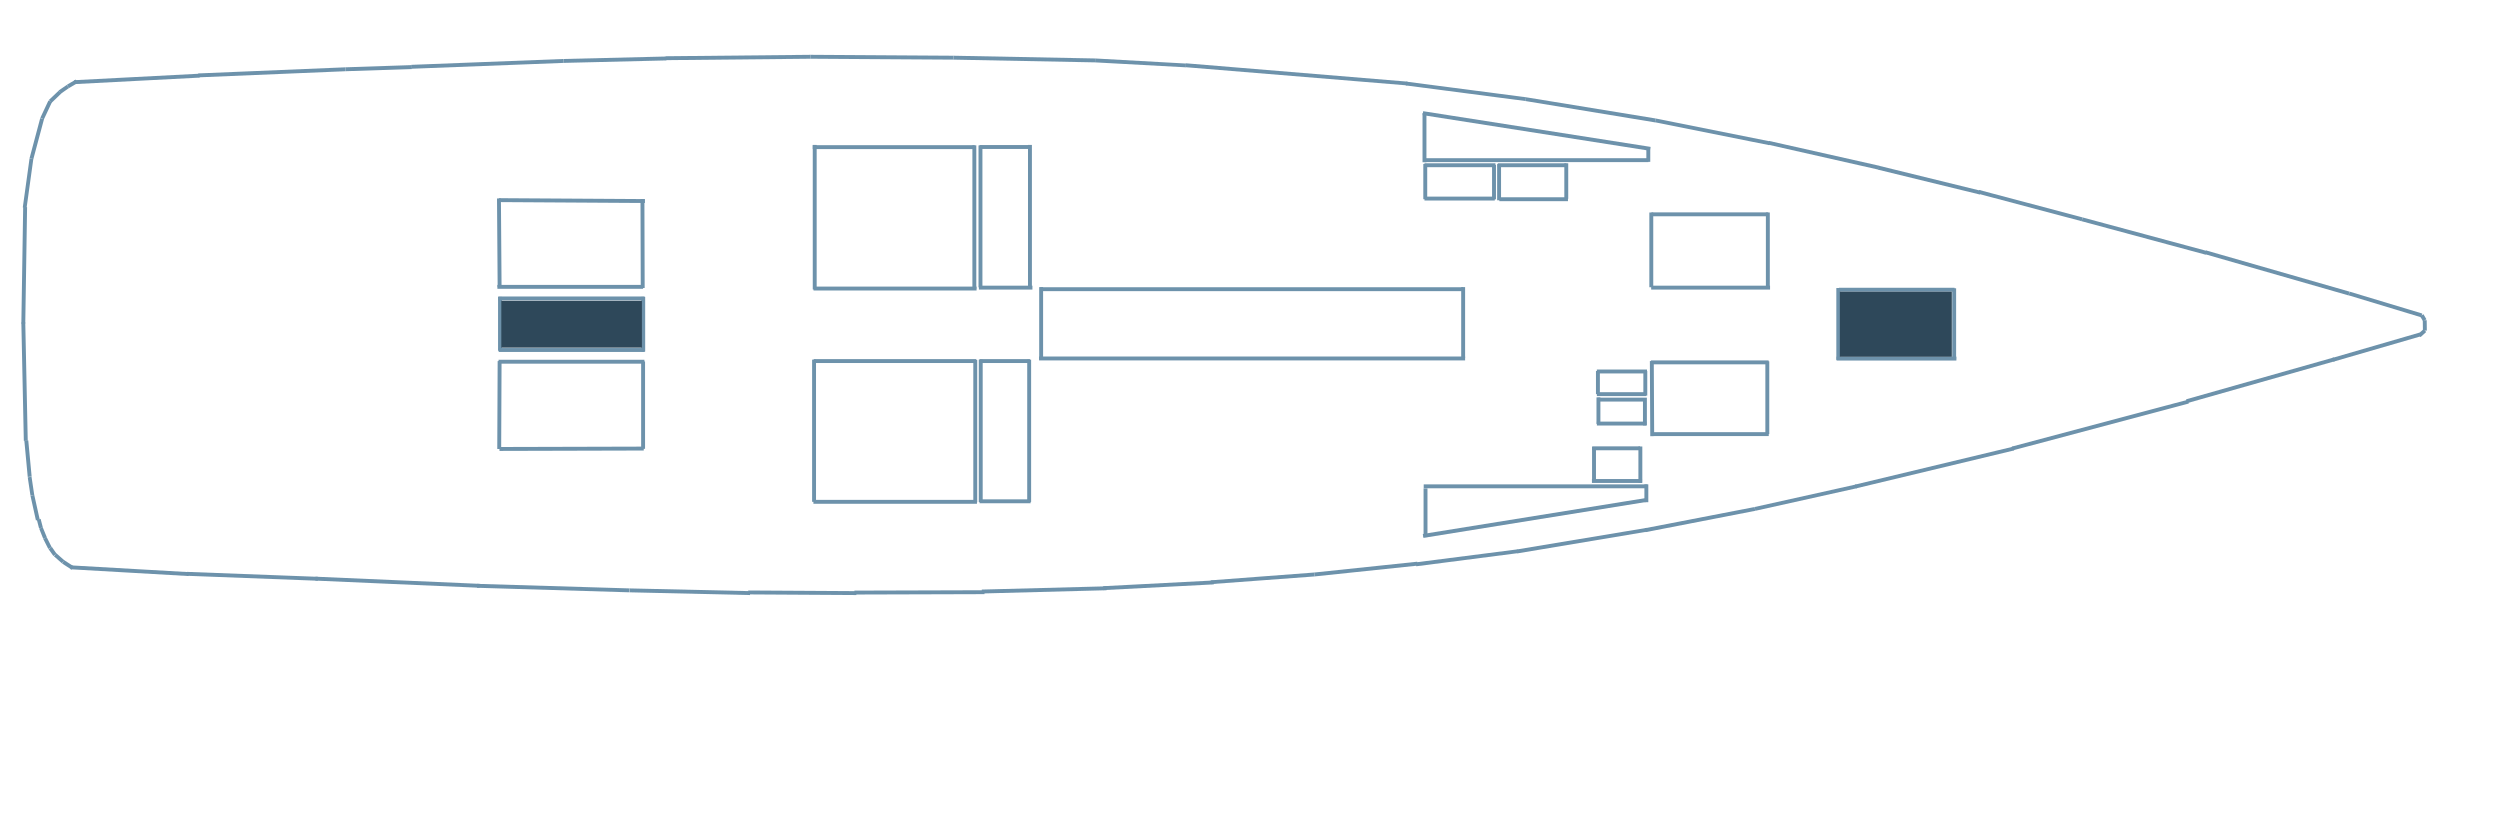
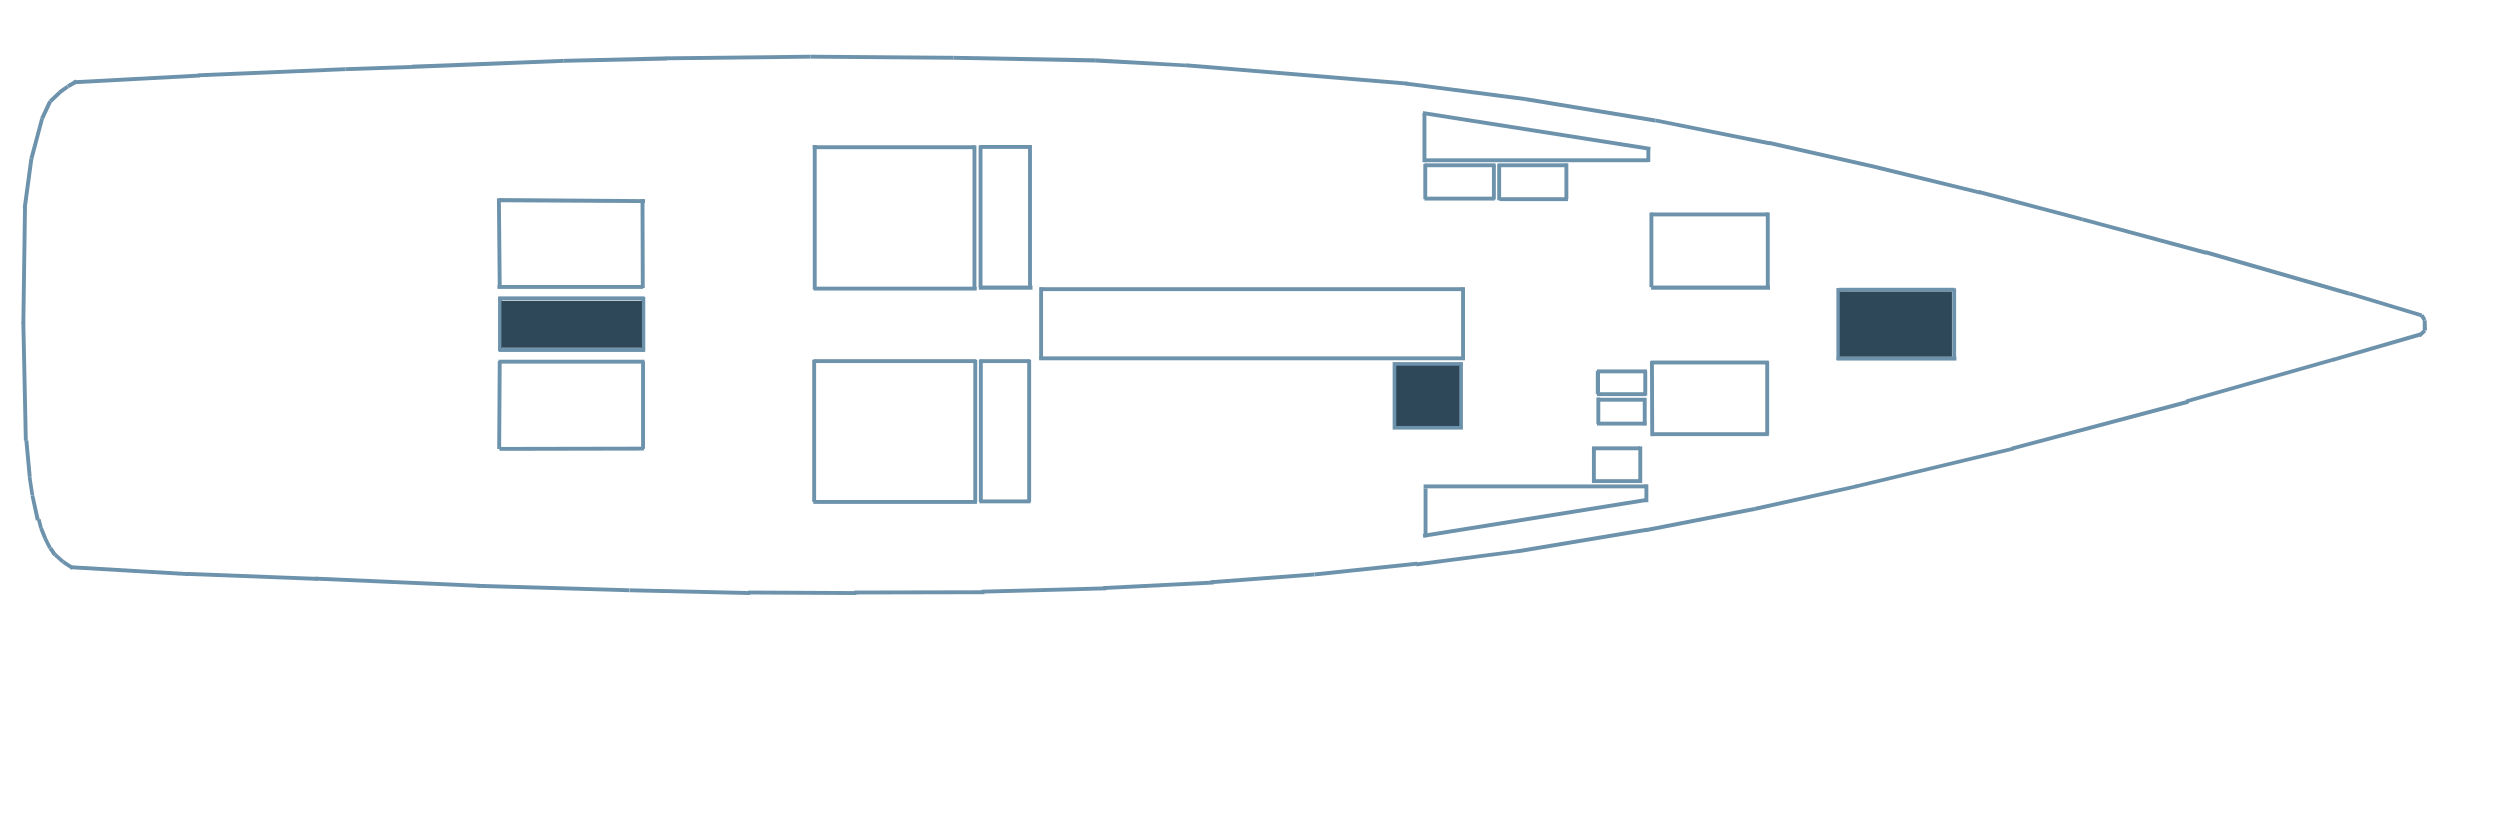
- <svg xmlns="http://www.w3.org/2000/svg" version="1.2" viewBox="0 400 1920 380" height="300" width="900">
-   <path id="Forma 1" style="fill: #6d92ab" d="m57.1 334.6l-0.2-3 96.3-5 0.1 3z" />
-   <path id="Forma 2" style="fill: #6d92ab" d="m152.5 329.4l-0.2-3 113-4.7 0.1 3z" />
-   <path id="Forma 3" style="fill: #6d92ab" d="m265.4 324.7l-0.1-3 50.9-1.7 0.1 3z" />
-   <path id="Forma 4" style="fill: #6d92ab" d="m316 322.8l-0.1-3 116.7-4.5 0.2 3z" />
-   <path id="Forma 5" style="fill: #6d92ab" d="m432.7 318.3v-3l79-1.9 0.1 3z" />
-   <path id="Forma 6" style="fill: #6d92ab" d="m511.3 316.2l-0.1-3 111.4-1.1v3z" />
-   <path id="Forma 7" style="fill: #6d92ab" d="m622.6 315.1v-3l109.7 0.7v3z" />
-   <path id="Forma 8" style="fill: #6d92ab" d="m732.3 315.8v-3l108.8 2.1-0.1 3z" />
-   <path id="Forma 9" style="fill: #6d92ab" d="m841 317.9l0.1-3 69.7 3.9-0.1 2.9z" />
-   <path id="Forma 10" style="fill: #6d92ab" d="m910.5 321.6l0.2-3 170.3 14.1-0.2 2.9z" />
-   <path id="Forma 11" style="fill: #6d92ab" d="m1079.6 335.6l0.4-2.9 92 12-0.4 2.9z" />
-   <path id="Forma 12" style="fill: #6d92ab" d="m1171.5 347.6l0.5-2.9 99.6 16.3-0.5 3z" />
-   <path id="Forma 13" style="fill: #6d92ab" d="m1271 363.9l0.6-2.9 87.8 17.6-0.6 2.9z" />
-   <path id="Forma 14" style="fill: #6d92ab" d="m1357.9 381.1l0.6-2.9 84.8 19.1-0.6 3z" />
-   <path id="Forma 15" style="fill: #6d92ab" d="m1442.3 400.3l0.7-3 78.2 19.2-0.7 2.9z" />
-   <path id="Forma 16" style="fill: #6d92ab" d="m1519.3 418.8l0.7-2.9 79.5 21.1-0.8 2.9z" />
-   <path id="Forma 17" style="fill: #6d92ab" d="m1598.7 439.9l0.8-2.9 95.2 25.7-0.8 2.9z" />
-   <path id="Forma 18" style="fill: #6d92ab" d="m1693.4 465.2l0.8-2.9 110.3 31.7-0.8 2.9z" />
-   <path id="Forma 19" style="fill: #6d92ab" d="m1803.7 496.8l0.9-2.8 55.7 16.8-0.8 2.9z" />
-   <path id="Forma 20" style="fill: #6d92ab" d="m1858.6 512.9l2.6-1.6 2.3 3.9-2.6 1.5z" />
-   <path id="Forma 21" style="fill: #6d92ab" d="m1860.7 516l3-0.1 0.1 8h-3z" />
-   <path id="Forma 22" style="fill: #6d92ab" d="m1861.3 522.8l2 2.2-4.3 3.9-2-2.3z" />
-   <path id="Forma 23" style="fill: #6d92ab" d="m1858.3 525.4l0.8 2.9-67.1 19.5-0.8-2.9z" />
-   <path id="Forma 24" style="fill: #6d92ab" d="m1792.4 544.5l0.8 2.9-113.4 32.2-0.9-2.9z" />
-   <path id="Forma 25" style="fill: #6d92ab" d="m1680.2 577l0.8 2.9-135.2 36-0.8-2.9z" />
-   <path id="Forma 26" style="fill: #6d92ab" d="m1546.2 613l0.7 2.9-121.6 29.2-0.7-2.9z" />
-   <path id="Forma 27" style="fill: #6d92ab" d="m1425.7 642l0.6 2.9-78.2 17.4-0.6-2.9z" />
-   <path id="Forma 28" style="fill: #6d92ab" d="m1347.5 659.4l0.6 2.9-84.3 16.4-0.6-3z" />
-   <path id="Forma 29" style="fill: #6d92ab" d="m1264.7 675.4l0.4 2.9-99.7 16.7-0.5-3z" />
-   <path id="Forma 30" style="fill: #6d92ab" d="m1165.5 691.9l0.4 2.9-78.2 10.1-0.4-3z" />
-   <path id="Forma 31" style="fill: #6d92ab" d="m1088.4 701.4l0.3 3-79.1 8.3-0.3-3z" />
-   <path id="Forma 32" style="fill: #6d92ab" d="m1009.3 709.7l0.3 3-79.6 5.9-0.2-2.9z" />
-   <path id="Forma 33" style="fill: #6d92ab" d="m932 715.8l0.2 3-84.8 4.4-0.2-3z" />
-   <path id="Forma 34" style="fill: #6d92ab" d="m849.7 720.3l0.1 3-95.8 2.5v-3z" />
-   <path id="Forma 35" style="fill: #6d92ab" d="m756.1 723.3v3l-99.9 0.3v-3z" />
-   <path id="Forma 36" style="fill: #6d92ab" d="m657.7 724v3l-83-0.5v-3z" />
-   <path id="Forma 37" style="fill: #6d92ab" d="m576.1 724l-0.1 3-92.4-2.1v-3z" />
-   <path id="Forma 38" style="fill: #6d92ab" d="m483.5 721.9l-0.1 3-117.1-3.5 0.1-3z" />
-   <path id="Forma 39" style="fill: #6d92ab" d="m368.5 718.4l-0.2 3-126.1-5.5 0.1-3z" />
-   <path id="Forma 40" style="fill: #6d92ab" d="m244.2 713l-0.1 3-100.6-3.8 0.1-3z" />
-   <path id="Forma 41" style="fill: #6d92ab" d="m145 709.4l-0.2 3-90.7-5.2 0.2-3z" />
-   <path id="Forma 42" style="fill: #6d92ab" d="m56.6 704.9l-1.6 2.6-7.3-4.7 1.6-2.6z" />
-   <path id="Forma 43" style="fill: #6d92ab" d="m49.5 700.4l-2 2.2-6.1-5.4 2-2.2z" />
-   <path id="Forma 44" style="fill: #6d92ab" d="m43.5 695.3l-2.5 1.7-3.7-5.2 2.5-1.8z" />
-   <path id="Forma 45" style="fill: #6d92ab" d="m39.7 690.2l-2.6 1.4-3.9-7.7 2.7-1.3z" />
-   <path id="Forma 46" style="fill: #6d92ab" d="m36 682.7l-2.8 1.1-3.1-7.8 2.7-1.1z" />
-   <path id="Forma 47" style="fill: #6d92ab" d="m32.9 675.1l-2.9 0.7-1.7-6.6 2.9-0.7z" />
-   <path id="Forma 48" style="fill: #6d92ab" d="m30.5 669l-2.9 0.7-4.2-19 2.9-0.6z" />
-   <path id="Forma 49" style="fill: #6d92ab" d="m26.3 650.2l-2.9 0.4-2.1-14 2.9-0.5z" />
-   <path id="Forma 50" style="fill: #6d92ab" d="m24.3 636l-3 0.3-2.6-27.8 3-0.3z" />
-   <path id="Forma 51" style="fill: #6d92ab" d="m21.3 608.5l-3 0.1-1.9-90.9 3-0.1z" />
-   <path id="Forma 52" style="fill: #6d92ab" d="m19.4 518.5h-3l1.4-89.5 3 0.1z" />
-   <path id="Forma 53" style="fill: #6d92ab" d="m20.4 429.8l-2.9-0.5 5.2-37.7 2.9 0.4z" />
-   <path id="Forma 54" style="fill: #6d92ab" d="m25.6 392.2l-2.9-0.7 8.2-30.8 2.9 0.8z" />
-   <path id="Forma 55" style="fill: #6d92ab" d="m33.7 361.7l-2.7-1.3 6.2-13.2 2.7 1.3z" />
-   <path id="Forma 56" style="fill: #6d92ab" d="m39.6 349l-2.1-2.2 7.5-7.1 2.1 2.1z" />
-   <path id="Forma 57" style="fill: #6d92ab" d="m46.7 342l-1.7-2.5 6.3-4.3 1.7 2.4z" />
-   <path id="Forma 58" style="fill: #6d92ab" d="m52.9 337.7l-1.5-2.6 6.7-4 1.6 2.6z" />
-   <path id="Forma 59" style="fill: #6d92ab" d="m383 425.2l0.1-3 112.2 0.7v3z" />
-   <path id="Forma 60" style="fill: #6d92ab" d="m491.9 422.9h3l0.2 68.3h-3z" />
-   <path id="Forma 61" style="fill: #6d92ab" d="m493.9 488.8v3h-111.9v-3z" />
-   <path id="Forma 62" style="fill: #6d92ab" d="m385.2 490.5h-3l-0.5-68.1h3z" />
-   <path id="Forma 63" style="fill: #6d92ab" d="m382.2 547.3h3l-0.3 67.6-3-0.1z" />
-   <path id="Forma 64" style="fill: #6d92ab" d="m383.6 616.3v-3l110.8-0.3v3z" />
-   <path id="Forma 65" style="fill: #6d92ab" d="m495.4 614.7h-3v-67.1h3z" />
-   <path id="Forma 66" style="fill: #6d92ab" d="m382.9 549.3v-3h112v3z" />
-   <path id="Forma 67" style="fill: #6d92ab" d="m382.7 500.7v-3h112.3v3z" />
-   <path id="Forma 68" style="fill: #6d92ab" d="m492.5 498h3v42h-3z" />
-   <path id="Forma 69" style="fill: #6d92ab" d="m495.1 537.3v3h-112.1v-3z" />
-   <path id="Forma 70" style="fill: #6d92ab" d="m385.5 539.4h-3v-41.4h3z" />
-   <path id="Forma 71" style="fill: #6d92ab" d="m624.2 384.5v-3h124.4v3z" />
-   <path id="Forma 72" style="fill: #6d92ab" d="m746.8 381.6h3v110.3h-3z" />
-   <path id="Forma 73" style="fill: #6d92ab" d="m750 490.1v3h-125.2v-3z" />
-   <path id="Forma 74" style="fill: #6d92ab" d="m627.2 492.3h-3v-111h3z" />
-   <path id="Forma 75" style="fill: #6d92ab" d="m752.3 384.4v-3h39v3z" />
-   <path id="Forma 76" style="fill: #6d92ab" d="m789.5 381.3h3v110.1h-3z" />
-   <path id="Forma 77" style="fill: #6d92ab" d="m792.9 489.4v3h-41.1v-3z" />
-   <path id="Forma 78" style="fill: #6d92ab" d="m754.5 490.7h-3v-109h3z" />
-   <path id="Forma 79" style="fill: #6d92ab" d="m624.9 548.8v-3h124.9v3z" />
-   <path id="Forma 80" style="fill: #6d92ab" d="m747.5 546.4h3v109.4h-3z" />
-   <path id="Forma 81" style="fill: #6d92ab" d="m750.3 653.9v3h-125.6v-3z" />
-   <path id="Forma 82" style="fill: #6d92ab" d="m626.7 655.4h-3v-109.2h3z" />
-   <path id="Forma 83" style="fill: #6d92ab" d="m752.3 548.8v-3h38.7v3z" />
-   <path id="Forma 84" style="fill: #6d92ab" d="m788.9 546.2h3v109.3h-3z" />
-   <path id="Forma 85" style="fill: #6d92ab" d="m791.5 653.5v3h-39.2v-3z" />
-   <path id="Forma 86" style="fill: #6d92ab" d="m754.7 655.6h-3v-109.4h3z" />
-   <path id="Forma 95" style="fill: #6d92ab" d="m798.9 493.6v-3h324.8v3z" />
+ <svg xmlns="http://www.w3.org/2000/svg" version="1.2" viewBox="0 0 900 300" width="900" height="300">
+   <path id="Forma 1" style="fill: #6d92ab" d="m26.8 30.3l-0.1-1.4 45.1-2.4 0.1 1.4z" />
+   <path id="Forma 2" style="fill: #6d92ab" d="m71.5 27.8l-0.1-1.4 53-2.2v1.4z" />
+   <path id="Forma 3" style="fill: #6d92ab" d="m124.4 25.6v-1.4l23.8-0.8 0.1 1.4z" />
+   <path id="Forma 4" style="fill: #6d92ab" d="m148.1 24.8v-1.5l54.7-2.1 0.1 1.4z" />
+   <path id="Forma 5" style="fill: #6d92ab" d="m202.8 22.6v-1.4l37.1-0.9v1.5z" />
+   <path id="Forma 6" style="fill: #6d92ab" d="m239.7 21.7l-0.1-1.4 52.2-0.6v1.4z" />
+   <path id="Forma 7" style="fill: #6d92ab" d="m291.8 21.1v-1.4l51.5 0.4v1.4z" />
+   <path id="Forma 8" style="fill: #6d92ab" d="m343.3 21.5v-1.4l51 0.9-0.1 1.5z" />
+   <path id="Forma 9" style="fill: #6d92ab" d="m394.2 22.5l0.1-1.5 32.6 1.9v1.3z" />
+   <path id="Forma 10" style="fill: #6d92ab" d="m426.8 24.2l0.1-1.4 79.8 6.6-0.1 1.4z" />
+   <path id="Forma 11" style="fill: #6d92ab" d="m506.1 30.8l0.1-1.4 43.2 5.6-0.2 1.4z" />
+   <path id="Forma 12" style="fill: #6d92ab" d="m549.1 36.4l0.3-1.4 46.7 7.7-0.3 1.4z" />
+   <path id="Forma 13" style="fill: #6d92ab" d="m595.8 44l0.3-1.3 41.1 8.2-0.3 1.4z" />
+   <path id="Forma 14" style="fill: #6d92ab" d="m636.5 52.1l0.3-1.4 39.7 9-0.2 1.4z" />
+   <path id="Forma 15" style="fill: #6d92ab" d="m676.1 61.1l0.3-1.4 36.7 9-0.4 1.3z" />
+   <path id="Forma 16" style="fill: #6d92ab" d="m712.2 69.8l0.3-1.4 37.3 9.9-0.4 1.3z" />
+   <path id="Forma 17" style="fill: #6d92ab" d="m749.4 79.6l0.4-1.3 44.6 12-0.4 1.4z" />
+   <path id="Forma 18" style="fill: #6d92ab" d="m793.8 91.5l0.4-1.4 51.7 14.9-0.4 1.4z" />
+   <path id="Forma 19" style="fill: #6d92ab" d="m845.5 106.3l0.4-1.3 26.1 7.9-0.4 1.3z" />
+   <path id="Forma 20" style="fill: #6d92ab" d="m871.2 113.9l1.2-0.8 1.1 1.8-1.2 0.7z" />
+   <path id="Forma 21" style="fill: #6d92ab" d="m872.2 115.3h1.4l0.1 3.7h-1.5z" />
+   <path id="Forma 22" style="fill: #6d92ab" d="m872.5 118.5l0.9 1-2 1.9-0.9-1.1z" />
+   <path id="Forma 23" style="fill: #6d92ab" d="m871.1 119.7l0.4 1.4-31.5 9.1-0.4-1.3z" />
+   <path id="Forma 24" style="fill: #6d92ab" d="m840.2 128.7l0.4 1.3-53.2 15.1-0.4-1.3z" />
+   <path id="Forma 25" style="fill: #6d92ab" d="m787.6 143.9l0.4 1.4-63.4 16.8-0.4-1.3z" />
+   <path id="Forma 26" style="fill: #6d92ab" d="m724.8 160.8l0.3 1.3-57 13.7-0.3-1.3z" />
+   <path id="Forma 27" style="fill: #6d92ab" d="m668.3 174.4l0.3 1.3-36.7 8.2-0.3-1.4z" />
+   <path id="Forma 28" style="fill: #6d92ab" d="m631.6 182.5l0.3 1.4-39.5 7.7-0.3-1.4z" />
+   <path id="Forma 29" style="fill: #6d92ab" d="m592.8 190l0.2 1.4-46.7 7.8-0.3-1.4z" />
+   <path id="Forma 30" style="fill: #6d92ab" d="m546.3 197.8l0.2 1.3-36.6 4.8-0.2-1.4z" />
+   <path id="Forma 31" style="fill: #6d92ab" d="m510.2 202.2l0.1 1.4-37 3.9-0.2-1.4z" />
+   <path id="Forma 32" style="fill: #6d92ab" d="m473.1 206.1l0.1 1.4-37.3 2.8-0.1-1.4z" />
+   <path id="Forma 33" style="fill: #6d92ab" d="m436.9 209l0.1 1.4-39.8 2-0.1-1.4z" />
+   <path id="Forma 34" style="fill: #6d92ab" d="m398.3 211.1v1.4l-44.9 1.2v-1.4z" />
+   <path id="Forma 35" style="fill: #6d92ab" d="m354.4 212.5v1.4l-46.8 0.1v-1.4z" />
+   <path id="Forma 36" style="fill: #6d92ab" d="m308.3 212.8v1.4l-38.9-0.2v-1.4z" />
+   <path id="Forma 37" style="fill: #6d92ab" d="m270 212.8v1.4l-43.3-1v-1.4z" />
+   <path id="Forma 38" style="fill: #6d92ab" d="m226.6 211.8v1.4l-54.9-1.6 0.1-1.4z" />
+   <path id="Forma 39" style="fill: #6d92ab" d="m172.7 210.2l-0.1 1.4-59.1-2.6 0.1-1.4z" />
+   <path id="Forma 40" style="fill: #6d92ab" d="m114.5 207.7l-0.1 1.4-47.1-1.8v-1.4z" />
+   <path id="Forma 41" style="fill: #6d92ab" d="m68 206l-0.1 1.4-42.5-2.5 0.1-1.4z" />
+   <path id="Forma 42" style="fill: #6d92ab" d="m26.5 203.9l-0.7 1.2-3.4-2.2 0.7-1.2z" />
+   <path id="Forma 43" style="fill: #6d92ab" d="m23.2 201.8l-0.9 1-2.9-2.6 0.9-1z" />
+   <path id="Forma 44" style="fill: #6d92ab" d="m20.4 199.4l-1.2 0.8-1.7-2.5 1.2-0.8z" />
+   <path id="Forma 45" style="fill: #6d92ab" d="m18.6 197l-1.2 0.6-1.8-3.6 1.2-0.6z" />
+   <path id="Forma 46" style="fill: #6d92ab" d="m16.9 193.5l-1.3 0.5-1.5-3.7 1.3-0.5z" />
+   <path id="Forma 47" style="fill: #6d92ab" d="m15.4 189.9l-1.3 0.3-0.8-3.1 1.3-0.3z" />
+   <path id="Forma 48" style="fill: #6d92ab" d="m14.3 187l-1.4 0.4-1.9-8.9 1.3-0.3z" />
+   <path id="Forma 49" style="fill: #6d92ab" d="m12.3 178.2l-1.3 0.2-1-6.6 1.3-0.2z" />
+   <path id="Forma 50" style="fill: #6d92ab" d="m11.4 171.6l-1.4 0.1-1.2-13 1.4-0.2z" />
+   <path id="Forma 51" style="fill: #6d92ab" d="m10 158.7h-1.4l-0.9-42.6h1.4z" />
+   <path id="Forma 52" style="fill: #6d92ab" d="m9.1 116.5h-1.4l0.6-42 1.4 0.1z" />
+   <path id="Forma 53" style="fill: #6d92ab" d="m9.6 74.9l-1.4-0.2 2.4-17.7 1.4 0.2z" />
+   <path id="Forma 54" style="fill: #6d92ab" d="m12 57.3l-1.4-0.3 3.9-14.5 1.3 0.4z" />
+   <path id="Forma 55" style="fill: #6d92ab" d="m15.8 43l-1.3-0.6 2.9-6.2 1.3 0.6z" />
+   <path id="Forma 56" style="fill: #6d92ab" d="m18.6 37l-1-1 3.5-3.3 1 1z" />
+   <path id="Forma 57" style="fill: #6d92ab" d="m21.9 33.8l-0.8-1.2 2.9-2 0.8 1.1z" />
+   <path id="Forma 58" style="fill: #6d92ab" d="m24.8 31.7l-0.7-1.2 3.1-1.9 0.8 1.3z" />
+   <path id="Forma 59" style="fill: #6d92ab" d="m179.5 72.8l0.1-1.5 52.6 0.4v1.4z" />
+   <path id="Forma 60" style="fill: #6d92ab" d="m230.6 71.7h1.4l0.1 32h-1.4z" />
+   <path id="Forma 61" style="fill: #6d92ab" d="m231.5 102.6v1.4h-52.4v-1.4z" />
+   <path id="Forma 62" style="fill: #6d92ab" d="m180.6 103.4h-1.4l-0.3-32h1.4z" />
+   <path id="Forma 63" style="fill: #6d92ab" d="m179.2 130h1.4l-0.2 31.7-1.4-0.1z" />
+   <path id="Forma 64" style="fill: #6d92ab" d="m179.8 162.3v-1.4l52-0.1v1.4z" />
+   <path id="Forma 65" style="fill: #6d92ab" d="m232.2 161.6h-1.4v-31.5h1.4z" />
+   <path id="Forma 66" style="fill: #6d92ab" d="m179.5 130.9v-1.4h52.5v1.4z" />
+   <path id="Forma 67" style="fill: #6d92ab" d="m179.4 108.1v-1.4h52.6v1.4z" />
+   <path id="Forma 68" style="fill: #6d92ab" d="m230.9 106.9h1.4v19.7h-1.4z" />
+   <path id="Forma 69" style="fill: #6d92ab" d="m232.1 125.3v1.4h-52.6v-1.4z" />
+   <path id="Forma 70" style="fill: #6d92ab" d="m180.7 126.3h-1.4v-19.4h1.4z" />
+   <path id="Forma 71" style="fill: #6d92ab" d="m292.6 53.7v-1.4h58.3v1.4z" />
+   <path id="Forma 72" style="fill: #6d92ab" d="m350.1 52.3h1.4v51.7h-1.4z" />
+   <path id="Forma 73" style="fill: #6d92ab" d="m351.6 103.2v1.4h-58.7v-1.4z" />
+   <path id="Forma 74" style="fill: #6d92ab" d="m294 104.2h-1.4v-52h1.4z" />
+   <path id="Forma 75" style="fill: #6d92ab" d="m352.6 53.6v-1.4h18.3v1.4z" />
+   <path id="Forma 76" style="fill: #6d92ab" d="m370.1 52.2h1.4v51.6h-1.4z" />
+   <path id="Forma 77" style="fill: #6d92ab" d="m371.7 102.8v1.5h-19.3v-1.5z" />
+   <path id="Forma 78" style="fill: #6d92ab" d="m353.7 103.5h-1.4v-51.1h1.4z" />
+   <path id="Forma 79" style="fill: #6d92ab" d="m292.9 130.7v-1.4h58.6v1.4z" />
+   <path id="Forma 80" style="fill: #6d92ab" d="m350.4 129.6h1.4v51.2h-1.4z" />
+   <path id="Forma 81" style="fill: #6d92ab" d="m351.7 180v1.4h-58.9v-1.4z" />
+   <path id="Forma 82" style="fill: #6d92ab" d="m293.8 180.7h-1.4v-51.2h1.4z" />
+   <path id="Forma 83" style="fill: #6d92ab" d="m352.6 130.7v-1.4h18.2v1.4z" />
+   <path id="Forma 84" style="fill: #6d92ab" d="m369.8 129.5h1.4v51.2h-1.4z" />
+   <path id="Forma 85" style="fill: #6d92ab" d="m371 179.8v1.4h-18.4v-1.4z" />
+   <path id="Forma 86" style="fill: #6d92ab" d="m353.8 180.8l-1.4-0.1v-51.2h1.4z" />
+   <path id="Forma 95" style="fill: #6d92ab" d="m374.5 104.8v-1.4h152.2v1.4z" />
  <g id="Stbd AdBlue">
-     <path id="Forma 169" style="fill: none" d="m1263 645v8h-167v-8z" />
-     <path id="Forma 170" style="fill: none" d="m1191 652v13h-95v-13z" />
-     <path id="Forma 171" style="fill: none" d="m1153 664v7h-57v-7z" />
-     <path id="Forma 172" style="fill: none" d="m1215 653v8h-29v-8z" />
-     <path id="Forma 173" style="fill: none" d="m1239 653v4h-26v-4z" />
-     <path id="Forma 174" style="fill: none" d="m1251 653v2h-14v-2z" />
-     <path id="Forma 175" style="fill: none" d="m1257 652v2h-9v-2z" />
-     <path id="Forma 176" style="fill: none" d="m1244 655v1h-6v-1z" />
-     <path id="Forma 177" style="fill: none" d="m1231 657v1h-17v-1z" />
-     <path id="Forma 178" style="fill: none" d="m1202 660v3h-14v-3z" />
-     <path id="Forma 179" style="fill: none" d="m1207 660v2h-7v-2z" />
-     <path id="Forma 180" style="fill: none" d="m1219 657v3h-5v-3z" />
-     <path id="Forma 181" style="fill: none" d="m1227 656v3h-9v-3z" />
-     <path id="Forma 182" style="fill: none" d="m1175 664v3h-25v-3z" />
-     <path id="Forma 183" style="fill: none" d="m1183 663v4h-14v-4z" />
-     <path id="Forma 184" style="fill: none" d="m1163 665v5h-15v-5z" />
-     <path id="Forma 185" style="fill: none" d="m1171 666v2h-12v-2z" />
-     <path id="Forma 186" style="fill: none" d="m1121 665v11h-25v-11z" />
-     <path id="Forma 187" style="fill: none" d="m1127 670v5h-7v-5z" />
-     <path id="Forma 188" style="fill: none" d="m1134 668v7h-8v-7z" />
-     <path id="Forma 189" style="fill: none" d="m1141 668v5h-13v-5z" />
-     <path id="Forma 190" style="fill: none" d="m1146 667v5h-13v-5z" />
-     <path id="Forma 191" style="fill: none" d="m1115 671v6h-19v-6z" />
-     <path id="Forma 192" style="fill: none" d="m1109 666v12h-10v-12z" />
-     <path id="Forma 193" style="fill: none" d="m1103 659v20h-7v-20z" />
-   </g>
-   <path id="Forma 96" style="fill: #6d92ab" d="m1122.2 490.5h3v54.5h-3z" />
-   <path id="Forma 97" style="fill: #6d92ab" d="m1125.2 543.8v3h-327.2v-3z" />
-   <path id="Forma 98" style="fill: #6d92ab" d="m801.1 545.9h-3v-55.4h3z" />
-   <path id="Forma 99" style="fill: #6d92ab" d="m1096.3 682.5h-3v-37.4h3z" />
-   <path id="Forma 100" style="fill: #6d92ab" d="m1093.4 645v-3h171.8v3z" />
-   <path id="Forma 101" style="fill: #6d92ab" d="m1262.9 642h3v13.7h-3z" />
-   <path id="Forma 102" style="fill: #6d92ab" d="m1265.2 652.3l0.4 3-172.4 27.8-0.5-3z" />
-   <path id="Forma 103" style="fill: #6d92ab" d="m1094.1 394.5v-3h171.9v3z" />
-   <path id="Forma 104" style="fill: #6d92ab" d="m1267.4 394.3h-3v-11.3h3z" />
-   <path id="Forma 105" style="fill: #6d92ab" d="m1095.5 394.6h-3v-37.8h3z" />
-   <path id="Forma 106" style="fill: #6d92ab" d="m1092.6 358.4l0.4-3 174.6 27.4-0.5 3z" />
-   <path id="Forma 107" style="fill: #6d92ab" d="m1094 398.4v-3h54.5v3z" />
-   <path id="Forma 108" style="fill: #6d92ab" d="m1145.9 396.6h3v26.5h-3z" />
-   <path id="Forma 109" style="fill: #6d92ab" d="m1148 421v3h-54v-3z" />
-   <path id="Forma 110" style="fill: #6d92ab" d="m1096.1 423h-3v-27.1h3z" />
-   <path id="Forma 111" style="fill: #6d92ab" d="m1150.3 398.4v-3h52.7v3z" />
-   <path id="Forma 112" style="fill: #6d92ab" d="m1201.4 395.4h3v27.3h-3z" />
-   <path id="Forma 113" style="fill: #6d92ab" d="m1149.8 396h3v27.8h-3z" />
-   <path id="Forma 114" style="fill: #6d92ab" d="m1151.5 424.5v-3h52.7v3z" />
-   <path id="Forma 115" style="fill: #6d92ab" d="m1412.3 494v-3h88.8v3z" />
-   <path id="Forma 116" style="fill: #6d92ab" d="m1499.3 491.4h3v54.7h-3z" />
-   <path id="Forma 117" style="fill: #6d92ab" d="m1410.3 491.2h3v55.2h-3z" />
-   <path id="Forma 118" style="fill: #6d92ab" d="m1410.5 546.9v-3h92v3z" />
-   <path id="Forma 168" style="fill: #6d92ab" d="m1267.1 547.3h3l0.3 57.6-3 0.1z" />
-   <path id="Forma 119" style="fill: #6d92ab" d="m1268.3 436.1v-3h89.7v3z" />
-   <path id="Forma 120" style="fill: #6d92ab" d="m1356.2 433.2h3v57.7h-3z" />
-   <path id="Forma 121" style="fill: #6d92ab" d="m1359.4 489.4v3h-91.3v-3z" />
-   <path id="Forma 122" style="fill: #6d92ab" d="m1269.7 490.6h-3v-57.4h3z" />
-   <path id="Forma 123" style="fill: #6d92ab" d="m1267.9 549.8v-3h90.4v3z" />
-   <path id="Forma 124" style="fill: #6d92ab" d="m1355.8 547.5h3v55.9h-3z" />
-   <path id="Forma 125" style="fill: #6d92ab" d="m1358.4 601.9v3h-90.2v-3z" />
+     <path id="Forma 169" style="fill: none" d="m592 175.8v3.7h-78.3v-3.7z" />
+     <path id="Forma 170" style="fill: none" d="m558.3 179.1v6.1h-44.5v-6.1z" />
+     <path id="Forma 171" style="fill: none" d="m540.5 184.7v3.3h-26.8l0.1-3.3z" />
+     <path id="Forma 172" style="fill: none" d="m569.5 179.5v3.8h-13.6v-3.8z" />
+     <path id="Forma 173" style="fill: none" d="m580.8 179.5v1.9h-12.2v-1.9z" />
+     <path id="Forma 174" style="fill: none" d="m586.4 179.5v1h-6.6v-1z" />
+     <path id="Forma 175" style="fill: none" d="m589.2 179.1v0.9h-4.2v-0.9z" />
+     <path id="Forma 176" style="fill: none" d="m583.1 180.5v0.4h-2.8v-0.4z" />
+     <path id="Forma 177" style="fill: none" d="m577 181.4v0.5h-7.9v-0.5z" />
+     <path id="Forma 178" style="fill: none" d="m563.4 182.8v1.4h-6.5v-1.4z" />
+     <path id="Forma 179" style="fill: none" d="m565.8 182.8v0.9h-3.3v-0.9z" />
+     <path id="Forma 180" style="fill: none" d="m571.4 181.4v1.4h-2.3v-1.4z" />
+     <path id="Forma 181" style="fill: none" d="m575.2 180.9v1.4h-4.3v-1.4z" />
+     <path id="Forma 182" style="fill: none" d="m550.8 184.7v1.4h-11.7v-1.4z" />
+     <path id="Forma 183" style="fill: none" d="m554.5 184.2v1.9h-6.5v-1.9z" />
+     <path id="Forma 184" style="fill: none" d="m545.2 185.2v2.3h-7.1v-2.3z" />
+     <path id="Forma 185" style="fill: none" d="m548.9 185.6v1h-5.6v-1z" />
+     <path id="Forma 186" style="fill: none" d="m525.5 185.2v5.1h-11.8l0.1-5.1z" />
+     <path id="Forma 187" style="fill: none" d="m528.3 187.5v2.3h-3.3v-2.3z" />
+     <path id="Forma 188" style="fill: none" d="m531.6 186.6v3.2h-3.8v-3.2z" />
+     <path id="Forma 189" style="fill: none" d="m534.8 186.6v2.3h-6v-2.3z" />
+     <path id="Forma 190" style="fill: none" d="m537.2 186.1v2.3h-6.1v-2.3z" />
+     <path id="Forma 191" style="fill: none" d="m522.7 188v2.8h-9v-2.8z" />
+     <path id="Forma 192" style="fill: none" d="m519.8 185.6v5.7h-4.6v-5.7z" />
+     <path id="Forma 193" style="fill: none" d="m517 182.3v9.4h-3.3v-9.4z" />
+   </g>
+   <path id="Forma 96" style="fill: #6d92ab" d="m526 103.4h1.4v25.5h-1.4z" />
+   <path id="Forma 97" style="fill: #6d92ab" d="m527.4 128.3v1.4h-153.3v-1.4z" />
+   <path id="Forma 98" style="fill: #6d92ab" d="m375.5 129.3h-1.4v-25.9h1.4z" />
+   <path id="Forma 99" style="fill: #6d92ab" d="m513.9 193.4h-1.4v-17.6h1.4z" />
+   <path id="Forma 100" style="fill: #6d92ab" d="m512.5 175.8v-1.4h80.6v1.4z" />
+   <path id="Forma 101" style="fill: #6d92ab" d="m592 174.4h1.4v6.4h-1.4z" />
+   <path id="Forma 102" style="fill: #6d92ab" d="m593.1 179.2l0.2 1.4-80.9 13-0.2-1.4z" />
+   <path id="Forma 103" style="fill: #6d92ab" d="m512.9 58.4v-1.4h80.5v1.4z" />
+   <path id="Forma 104" style="fill: #6d92ab" d="m594.1 58.3h-1.4v-5.3h1.4z" />
+   <path id="Forma 105" style="fill: #6d92ab" d="m513.5 58.4h-1.4v-17.7h1.4z" />
+   <path id="Forma 106" style="fill: #6d92ab" d="m512.2 41.4l0.1-1.4 81.9 12.9-0.2 1.4z" />
+   <path id="Forma 107" style="fill: #6d92ab" d="m512.8 60.2v-1.4h25.6v1.4z" />
+   <path id="Forma 108" style="fill: #6d92ab" d="m537.1 59.3h1.4v12.5h-1.4z" />
+   <path id="Forma 109" style="fill: #6d92ab" d="m538.1 70.8v1.4h-25.3v-1.4z" />
+   <path id="Forma 110" style="fill: #6d92ab" d="m513.8 71.7h-1.4v-12.7h1.4z" />
+   <path id="Forma 111" style="fill: #6d92ab" d="m539.2 60.2v-1.4h24.7v1.4z" />
+   <path id="Forma 112" style="fill: #6d92ab" d="m563.2 58.8h1.4v12.8h-1.4z" />
+   <path id="Forma 113" style="fill: #6d92ab" d="m539 59.1h1.4v13h-1.4z" />
+   <path id="Forma 114" style="fill: #6d92ab" d="m539.8 72.4v-1.4h24.7v1.4z" />
+   <path id="Forma 115" style="fill: #6d92ab" d="m662 105v-1.4h41.6v1.4z" />
+   <path id="Forma 116" style="fill: #6d92ab" d="m702.8 103.8h1.4v25.6h-1.4z" />
+   <path id="Forma 117" style="fill: #6d92ab" d="m661.1 103.7h1.4v25.9h-1.4z" />
+   <path id="Forma 118" style="fill: #6d92ab" d="m661.2 129.8v-1.4h43.1v1.4z" />
+   <path id="Forma 168" style="fill: #6d92ab" d="m594 130h1.4l0.1 27h-1.4z" />
+   <path id="Forma 119" style="fill: #6d92ab" d="m594.5 77.9v-1.4h42.1v1.4z" />
+   <path id="Forma 120" style="fill: #6d92ab" d="m635.7 76.5h1.4v27h-1.4z" />
+   <path id="Forma 121" style="fill: #6d92ab" d="m637.2 102.8v1.5h-42.8v-1.5z" />
+   <path id="Forma 122" style="fill: #6d92ab" d="m595.2 103.4h-1.4v-26.9h1.4z" />
+   <path id="Forma 123" style="fill: #6d92ab" d="m594.3 131.2v-1.4h42.4v1.4z" />
+   <path id="Forma 124" style="fill: #6d92ab" d="m635.5 130.1h1.4v26.2h-1.4z" />
+   <path id="Forma 125" style="fill: #6d92ab" d="m636.8 155.6v1.4h-42.3v-1.4z" />
  <g id="Aft port water tank">
-     <path id="Forma 194" style="fill: none" d="m492 425v64h-107v-64z" />
+     <path id="Forma 194" style="fill: none" d="m230.6 72.7v30h-50.1v-30z" />
  </g>
  <g id="Ecomar sewage system">
-     <path id="Forma 206" style="fill: none" d="m1258 616v22h-32v-22z" />
+     <path id="Forma 206" style="fill: none" d="m589.7 162.2v10.3h-15v-10.3z" />
  </g>
  <g id="Chiller unit 1">
-     <path id="Forma 207" style="fill: none" d="m1262 578v16h-33v-16z" />
+     <path id="Forma 207" style="fill: none" d="m591.6 144.4v7.5h-15.5v-7.5z" />
  </g>
  <g id="Chiller unit 2">
-     <path id="Forma 208" style="fill: none" d="m1262 557v14h-33v-14z" />
+     <path id="Forma 208" style="fill: none" d="m591.6 134.5v6.6h-15.5v-6.6z" />
  </g>
  <g id="Fwd  port water tank">
-     <path id="Forma 209" style="fill: none" d="m1356 436v53h-86v-53z" />
+     <path id="Forma 209" style="fill: none" d="m635.6 77.8v24.9h-40.3v-24.9z" />
  </g>
  <g id="Fwd stbd water tank">
-     <path id="Forma 210" style="fill: none" d="m1356 550v52h-86v-52z" />
+     <path id="Forma 210" style="fill: none" d="m635.6 131.3v24.3h-40.3v-24.4z" />
  </g>
  <g id="Fwd Black Water">
-     <path id="Forma 211" style="fill: #2e485a" d="m1499 494v50h-86v-50z" />
-   </g>
-   <path id="Forma 195" style="fill: #6d92ab" d="m1222.8 615.8v-3h36.8v3z" />
-   <path id="Forma 196" style="fill: #6d92ab" d="m1258.3 612.9h3v27.9h-3z" />
-   <path id="Forma 197" style="fill: #6d92ab" d="m1261.1 637.9v3h-38.5v-3z" />
-   <path id="Forma 198" style="fill: #6d92ab" d="m1225.7 639.6h-3v-26.3h3z" />
-   <path id="Forma 199" style="fill: #6d92ab" d="m1226.9 578.4v-3h37.7v3zm34.9-3h3v21.3h-3z" />
-   <path id="Forma 200" style="fill: #6d92ab" d="m1264.4 593.8v3h-38v-3z" />
-   <path id="Forma 201" style="fill: #6d92ab" d="m1229.1 595.6h-3v-20.4h3z" />
-   <path id="Forma 202" style="fill: #6d92ab" d="m1262.1 554.9h3v18.9h-3z" />
-   <path id="Forma 203" style="fill: #6d92ab" d="m1264.3 571.2v3h-37.9v-3z" />
-   <path id="Forma 204" style="fill: #6d92ab" d="m1228.7 572.7h-3v-17.8h3z" />
-   <path id="Forma 205" style="fill: #6d92ab" d="m1226.4 556.8v-3h38.5v3z" />
+     <path id="Forma 211" style="fill: #2e485a" d="m702.7 105v23.4h-40.4v-23.4z" />
+   </g>
+   <g id="Sludge">
+     <path id="Forma 216" fill-rule="evenodd" style="fill: #2e485a; stroke: #6d92ab; stroke-width: 1.3px;" d="m526 131v23h-24v-23z" />
+   </g>
+   <path id="Forma 195" style="fill: #6d92ab" d="m573.2 162.1v-1.4h17.2v1.4z" />
+   <path id="Forma 196" style="fill: #6d92ab" d="m589.8 160.7h1.4v13.1h-1.4z" />
+   <path id="Forma 197" style="fill: #6d92ab" d="m591.1 172.5v1.4h-18v-1.4z" />
+   <path id="Forma 198" style="fill: #6d92ab" d="m574.5 173.3l-1.4-0.1v-12.3h1.4z" />
+   <path id="Forma 199" style="fill: #6d92ab" d="m575.1 144.6v-1.4h17.7v1.4zm16.3-1.4h1.4v9.9h-1.4z" />
+   <path id="Forma 200" style="fill: #6d92ab" d="m592.7 151.8v1.4h-17.8v-1.4z" />
+   <path id="Forma 201" style="fill: #6d92ab" d="m576.1 152.6h-1.4v-9.5h1.4z" />
+   <path id="Forma 202" style="fill: #6d92ab" d="m591.6 133.5h1.4v8.9h-1.4z" />
+   <path id="Forma 203" style="fill: #6d92ab" d="m592.6 141.2v1.4h-17.7v-1.4z" />
+   <path id="Forma 204" style="fill: #6d92ab" d="m576 141.9h-1.5v-8.4h1.5z" />
+   <path id="Forma 205" style="fill: #6d92ab" d="m574.9 134.4v-1.4h18v1.4z" />
  <g id="Aft port fuel">
-     <path id="Forma 130" style="fill: none" d="m747 385v105h-120v-105z" />
+     <path id="Forma 130" style="fill: none" d="m350.2 53.9v49.2h-56.3v-49.2z" />
  </g>
  <g id="Aft stbd fuel">
-     <path id="Forma 132" style="fill: none" d="m748 549v105h-120v-105z" />
+     <path id="Forma 132" style="fill: none" d="m350.6 130.8v49.2h-56.2v-49.2z" />
  </g>
  <g id="Aft port fuel day tank">
-     <path id="Forma 131" style="fill: none" d="m789 385v104h-35v-104z" />
+     <path id="Forma 131" style="fill: none" d="m369.8 53.9v48.8h-16.4v-48.8z" />
  </g>
  <g id="Aft stbd fuel day tank">
-     <path id="Forma 133" style="fill: none" d="m789 550v104h-34v-104z" />
+     <path id="Forma 133" style="fill: none" d="m369.8 131.3v48.7h-15.9v-48.8z" />
  </g>
  <g id="Keel fuel tank">
-     <path id="Forma 134" style="fill: none" d="m1122 494v50h-321v-50z" />
+     <path id="Forma 134" style="fill: none" d="m525.9 105v23.4h-150.4v-23.4z" />
  </g>
  <g id="WaterMakers">
-     <path id="Forma 135" style="fill: none" d="m1146 398v23h-50v-23z" />
+     <path id="Forma 135" style="fill: none" d="m537.2 60v10.8h-23.5v-10.8z" />
  </g>
  <g id="WaterSystems">
-     <path id="Forma 136" style="fill: none" d="m1201 398v23h-48v-23z" />
+     <path id="Forma 136" style="fill: none" d="m563 60v10.8h-22.5v-10.8z" />
  </g>
  <g id="Port  AdBlue">
-     <path id="Forma 137" style="fill: none" d="m1264 385v7h-169v-7z" />
-     <path id="Forma 138" style="fill: none" d="m1118 362v24h-23v-24z" />
-     <path id="Forma 139" style="fill: none" d="m1155 368v19h-41v-19z" />
-     <path id="Forma 140" style="fill: none" d="m1181 372v15h-29v-15z" />
-     <path id="Forma 141" style="fill: none" d="m1213 377v9h-35v-9z" />
-     <path id="Forma 142" style="fill: none" d="m1233 380v8h-25v-8z" />
-     <path id="Forma 143" style="fill: none" d="m1246 383v7h-18v-7z" />
-     <path id="Forma 144" style="fill: none" d="m1220 378v2h-10v-2z" />
-     <path id="Forma 145" style="fill: none" d="m1227 379v5h-9v-5z" />
-     <path id="Forma 146" style="fill: none" d="m1238 382v5h-7v-5z" />
-     <path id="Forma 147" style="fill: none" d="m1245 382v6h-16v-6z" />
-     <path id="Forma 149" style="fill: none" d="m1256 383v5h-13v-5z" />
-     <path id="Forma 166" style="fill: none" d="m1239 381v2h-9v-2z" />
-     <path id="Forma 150" style="fill: none" d="m1261 384v4h-24v-4z" />
-     <path id="Forma 151" style="fill: none" d="m1210 376v5h-32v-5z" />
-     <path id="Forma 152" style="fill: none" d="m1198 374v11h-21v-11z" />
-     <path id="Forma 153" style="fill: none" d="m1203 375v6h-8v-6z" />
-     <path id="Forma 154" style="fill: none" d="m1189 373v5h-12v-5z" />
-     <path id="Forma 155" style="fill: none" d="m1174 371v3h-21v-3z" />
-     <path id="Forma 156" style="fill: none" d="m1144 366v5h-30v-5z" />
-     <path id="Forma 157" style="fill: none" d="m1112 361v5h-17v-5z" />
-     <path id="Forma 158" style="fill: none" d="m1104 360v11h-9v-11z" />
-     <path id="Forma 159" style="fill: none" d="m1100 359v18h-5v-18z" />
-     <path id="Forma 160" style="fill: none" d="m1124 363v9h-8v-9z" />
-     <path id="Forma 161" style="fill: none" d="m1132 364v10h-9v-10z" />
-     <path id="Forma 162" style="fill: none" d="m1138 365v7h-7v-7z" />
-     <path id="Forma 163" style="fill: none" d="m1149 367v6h-6v-6z" />
-     <path id="Forma 164" style="fill: none" d="m1167 370v6h-16v-6z" />
-     <path id="Forma 167" style="fill: none" d="m1164 369v1h-10v-1z" />
+     <path id="Forma 137" style="fill: none" d="m592.5 53.9v3.3h-79.2v-3.3z" />
+     <path id="Forma 138" style="fill: none" d="m524.1 43.1v11.3h-10.8v-11.3z" />
+     <path id="Forma 139" style="fill: none" d="m541.4 45.9v8.9h-19.2v-8.9z" />
+     <path id="Forma 140" style="fill: none" d="m553.6 47.8v7h-13.6v-7z" />
+     <path id="Forma 141" style="fill: none" d="m568.6 50.2v4.2h-16.4v-4.2z" />
+     <path id="Forma 142" style="fill: none" d="m578 51.6v3.7h-11.8l0.1-3.7z" />
+     <path id="Forma 143" style="fill: none" d="m584.1 53v3.3h-8.5v-3.3z" />
+     <path id="Forma 144" style="fill: none" d="m571.9 50.6v1h-4.7v-1z" />
+     <path id="Forma 145" style="fill: none" d="m575.2 51.1v2.3h-4.3v-2.3z" />
+     <path id="Forma 146" style="fill: none" d="m580.3 52.5v2.3h-3.3v-2.3z" />
+     <path id="Forma 147" style="fill: none" d="m583.6 52.5v2.8h-7.5v-2.8z" />
+     <path id="Forma 149" style="fill: none" d="m588.8 53v2.3h-6.1v-2.3z" />
+     <path id="Forma 166" style="fill: none" d="m580.8 52v1h-4.2v-1z" />
+     <path id="Forma 150" style="fill: none" d="m591.1 53.4v1.9h-11.3v-1.9z" />
+     <path id="Forma 151" style="fill: none" d="m567.2 49.7v2.3h-15v-2.3z" />
+     <path id="Forma 152" style="fill: none" d="m561.6 48.8v5.1h-9.9v-5.1z" />
+     <path id="Forma 153" style="fill: none" d="m563.9 49.2v2.8h-3.7v-2.8z" />
+     <path id="Forma 154" style="fill: none" d="m557.3 48.3v2.3h-5.6v-2.3z" />
+     <path id="Forma 155" style="fill: none" d="m550.3 47.3v1.5h-9.8v-1.5z" />
+     <path id="Forma 156" style="fill: none" d="m536.3 45v2.3h-14.1v-2.3z" />
+     <path id="Forma 157" style="fill: none" d="m521.3 42.7v2.3h-8v-2.3z" />
+     <path id="Forma 158" style="fill: none" d="m517.5 42.2v5.1h-4.2v-5.1z" />
+     <path id="Forma 159" style="fill: none" d="m515.6 41.7v8.5h-2.3v-8.5z" />
+     <path id="Forma 160" style="fill: none" d="m526.9 43.6v4.2h-3.8v-4.2z" />
+     <path id="Forma 161" style="fill: none" d="m530.6 44.1v4.6h-4.2v-4.6z" />
+     <path id="Forma 162" style="fill: none" d="m533.4 44.5v3.3h-3.2v-3.3z" />
+     <path id="Forma 163" style="fill: none" d="m538.6 45.5v2.8h-2.8v-2.8z" />
+     <path id="Forma 164" style="fill: none" d="m547 46.9v2.8h-7.5v-2.8z" />
+     <path id="Forma 167" style="fill: none" d="m545.6 46.4v0.5h-4.7v-0.5z" />
  </g>
  <g id="Aft black water">
-     <path id="Forma 129" style="fill: #2e485a" d="m493 501v36h-108v-36z" />
+     <path id="Forma 129" style="fill: #2e485a" d="m231.1 108.3v16.9h-50.6v-16.9z" />
+   </g>
+   <g id="Sludge Tank">
+     <path id="Forma 215" fill-rule="evenodd" style="fill: #2e485a;stroke: #6d92ab;stroke-width: 1.3" d="m246.7-65.5v7.5h-8.6v-7.5z" />
  </g>
  <g id="Aft stbd water tank">
-     <path id="Forma 128" style="fill: none" d="m492 550v63h-107v-63z" />
+     <path id="Forma 128" style="fill: none" d="m230.6 131.3v29.5h-50.1v-29.6z" />
  </g>
</svg>
